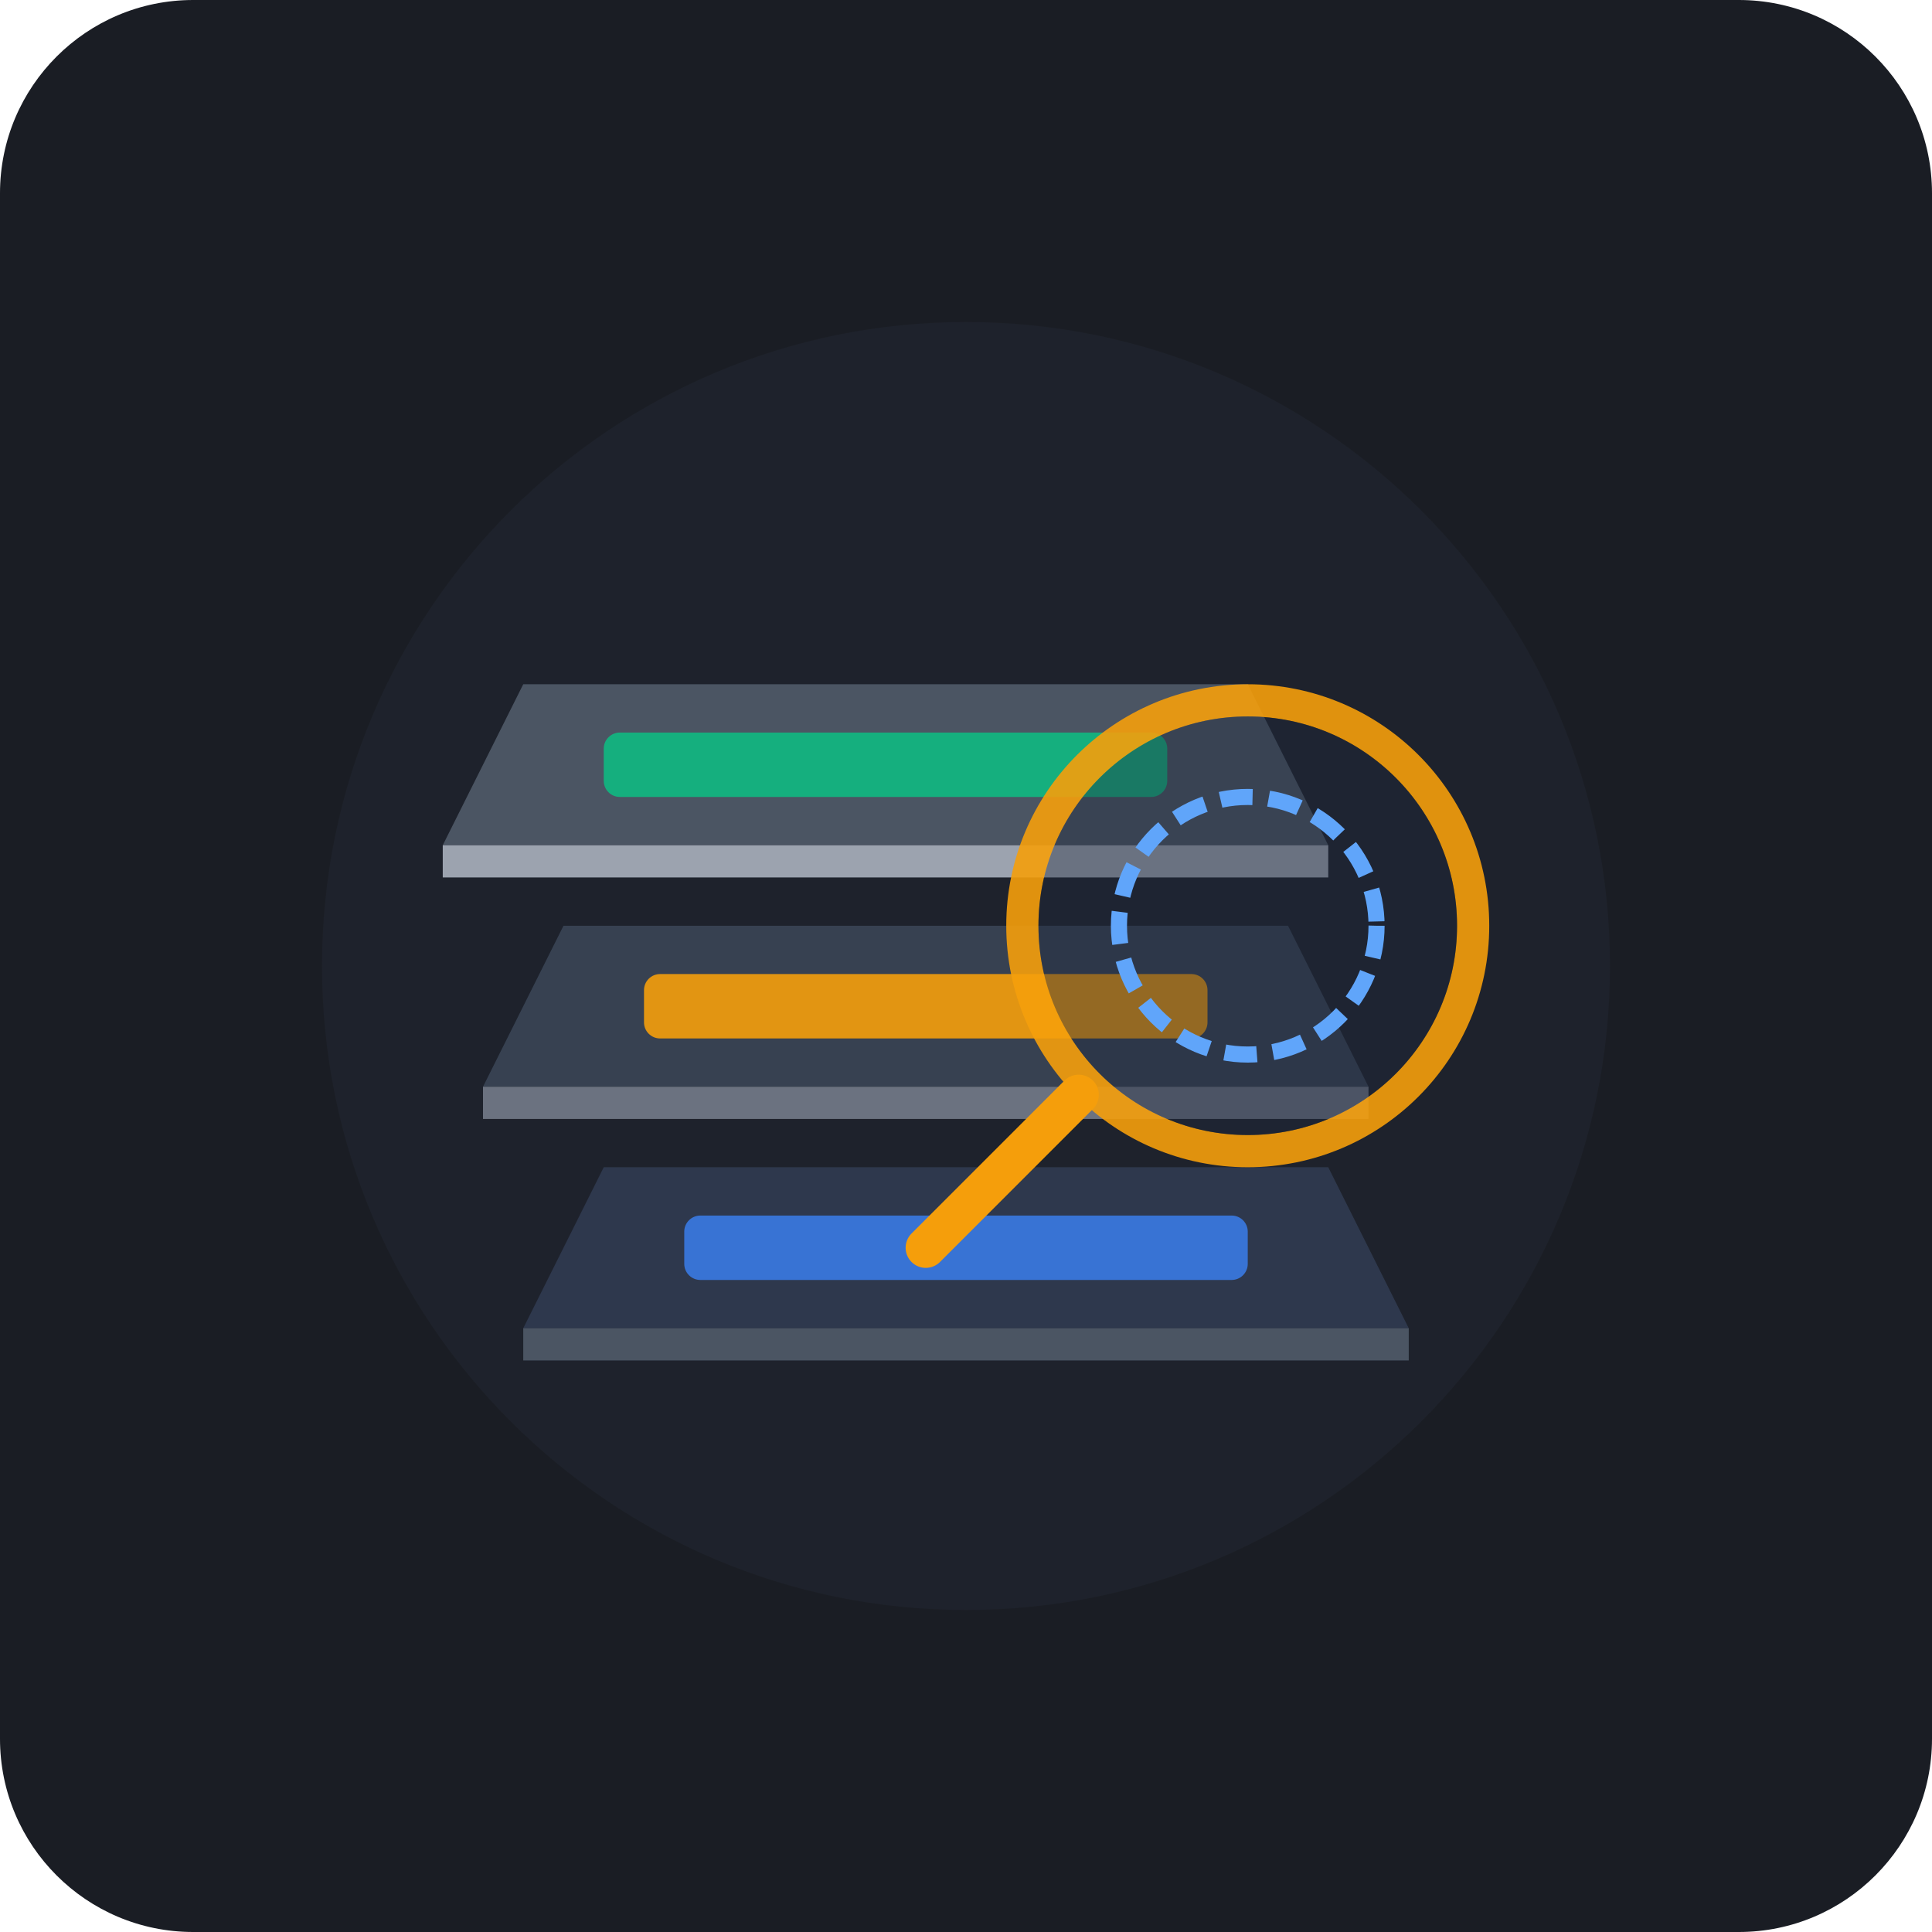
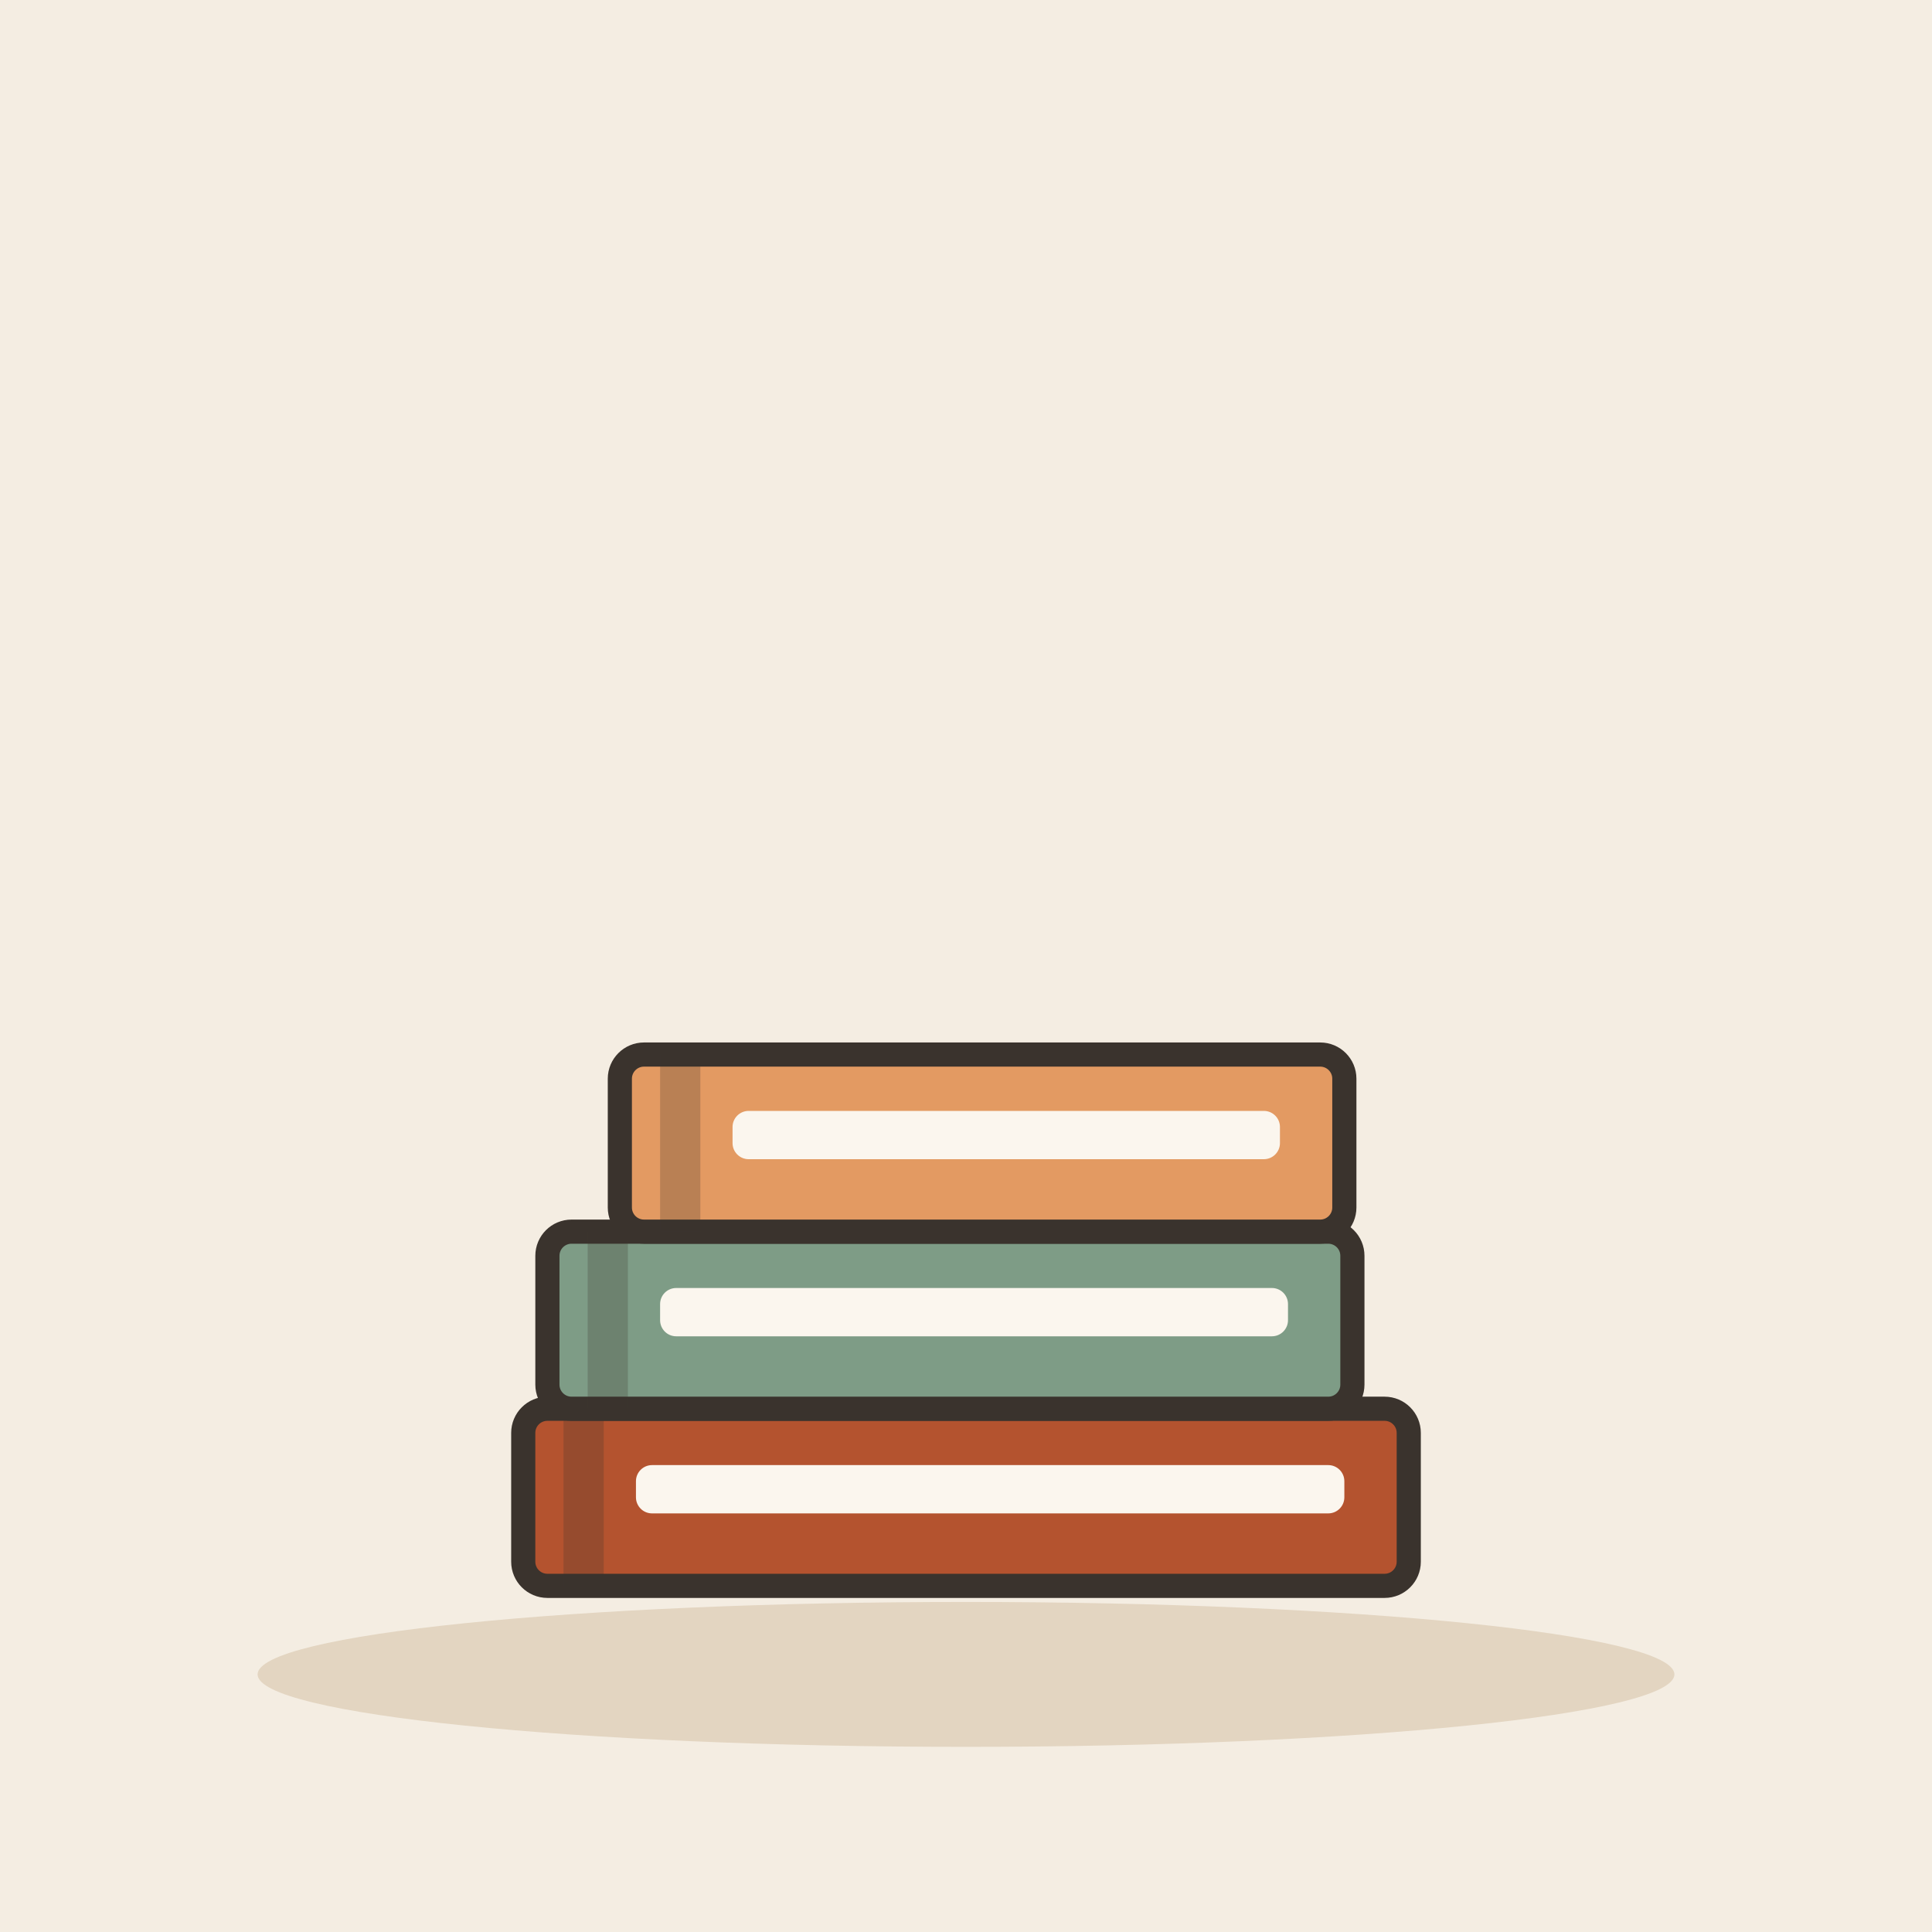
- <svg xmlns="http://www.w3.org/2000/svg" width="240" height="240" viewBox="0 0 240 240">
-   <rect width="240" height="240" rx="24" fill="#1A1D24" />
-   <circle cx="120" cy="120" r="80" fill="#222733" opacity="0.5" />
-   <g transform="translate(65, 145)">
-     <path d="M 10 0 L 100 0 L 110 20 L 0 20 Z" fill="#2E384D" />
-     <path d="M 0 20 L 110 20 L 110 24 L 0 24 Z" fill="#4B5563" />
-     <rect x="20" y="6" width="70" height="8" rx="2" fill="#3B82F6" opacity="0.8" />
+ <svg xmlns="http://www.w3.org/2000/svg" viewBox="0 0 240 240" data-style="editorial">
+   <rect width="240" height="240" fill="#F4EDE2" />
+   <ellipse cx="120" cy="208" rx="88" ry="9" fill="#E3D5C1" />
+   <g transform="translate(120 186)">
+     <rect x="-55" y="-11" width="110" height="22" rx="3" fill="#B4532F" stroke="#3A332D" stroke-width="3" stroke-linecap="round" stroke-linejoin="round" />
+     <rect x="-50" y="-11" width="5" height="22" rx="0" fill="#3A332D" opacity="0.25" />
+     <rect x="-41" y="-4" width="88" height="6" rx="2" fill="#FBF6EE" />
  </g>
-   <g transform="translate(60, 115)">
-     <path d="M 10 0 L 100 0 L 110 20 L 0 20 Z" fill="#374151" />
-     <path d="M 0 20 L 110 20 L 110 24 L 0 24 Z" fill="#6B7280" />
-     <rect x="20" y="6" width="70" height="8" rx="2" fill="#F59E0B" opacity="0.9" />
+   <g transform="translate(118 164)">
+     <rect x="-50" y="-11" width="100" height="22" rx="3" fill="#7E9C86" stroke="#3A332D" stroke-width="3" stroke-linecap="round" stroke-linejoin="round" />
+     <rect x="-45" y="-11" width="5" height="22" rx="0" fill="#3A332D" opacity="0.25" />
+     <rect x="-36" y="-4" width="78" height="6" rx="2" fill="#FBF6EE" />
  </g>
-   <g transform="translate(55, 85)">
-     <path d="M 10 0 L 100 0 L 110 20 L 0 20 Z" fill="#4B5563" />
-     <path d="M 0 20 L 110 20 L 110 24 L 0 24 Z" fill="#9CA3AF" />
-     <rect x="20" y="6" width="70" height="8" rx="2" fill="#10B981" opacity="0.9" />
-   </g>
-   <g transform="translate(110, 70)">
-     <circle cx="45" cy="45" r="28" fill="none" stroke="#F59E0B" stroke-width="4" opacity="0.9" />
-     <circle cx="45" cy="45" r="26" fill="#1E293B" opacity="0.4" />
-     <path d="M 24 66 L 5 85" stroke="#F59E0B" stroke-width="5" stroke-linecap="round" />
-     <circle cx="45" cy="45" r="16" fill="none" stroke="#60A5FA" stroke-width="2" stroke-dasharray="4 2" />
+   <g transform="translate(122 142)">
+     <rect x="-45" y="-11" width="90" height="22" rx="3" fill="#E39A62" stroke="#3A332D" stroke-width="3" stroke-linecap="round" stroke-linejoin="round" />
+     <rect x="-40" y="-11" width="5" height="22" rx="0" fill="#3A332D" opacity="0.25" />
+     <rect x="-31" y="-4" width="68" height="6" rx="2" fill="#FBF6EE" />
  </g>
</svg>
